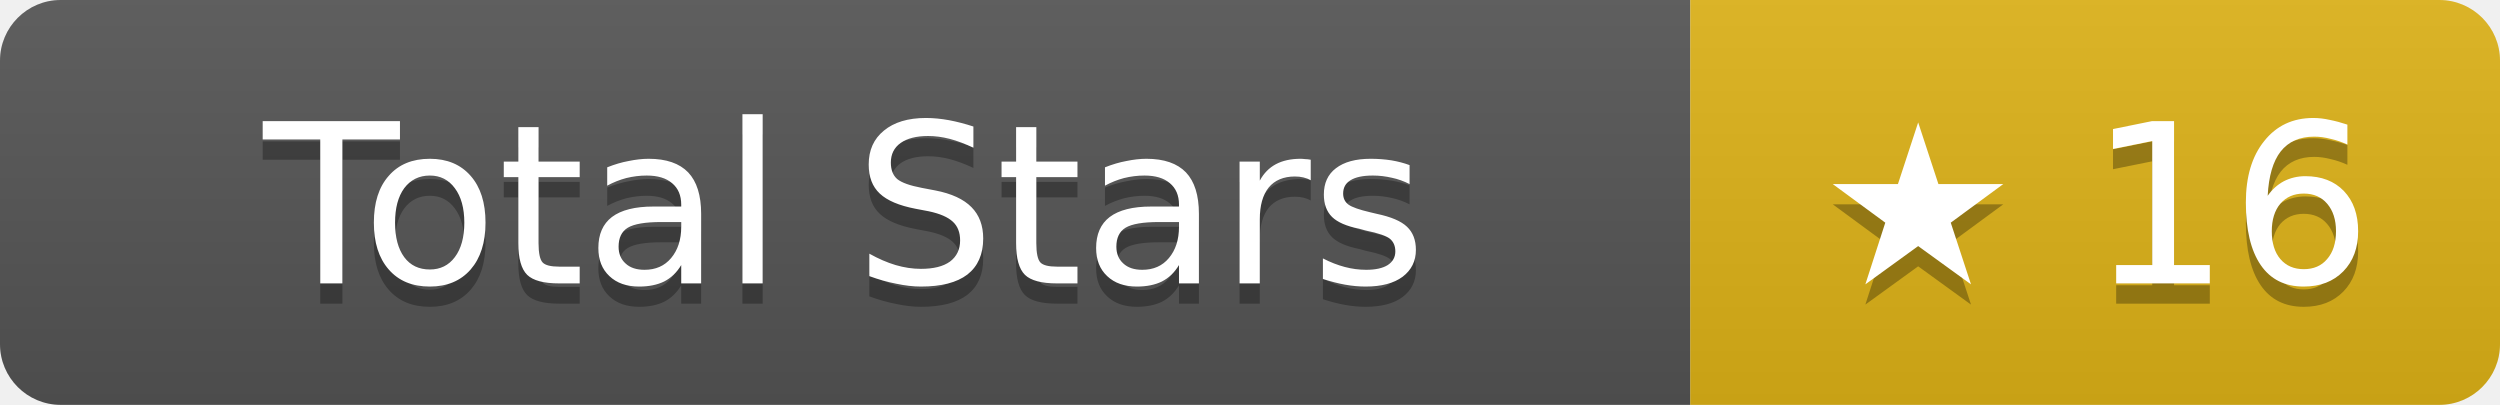
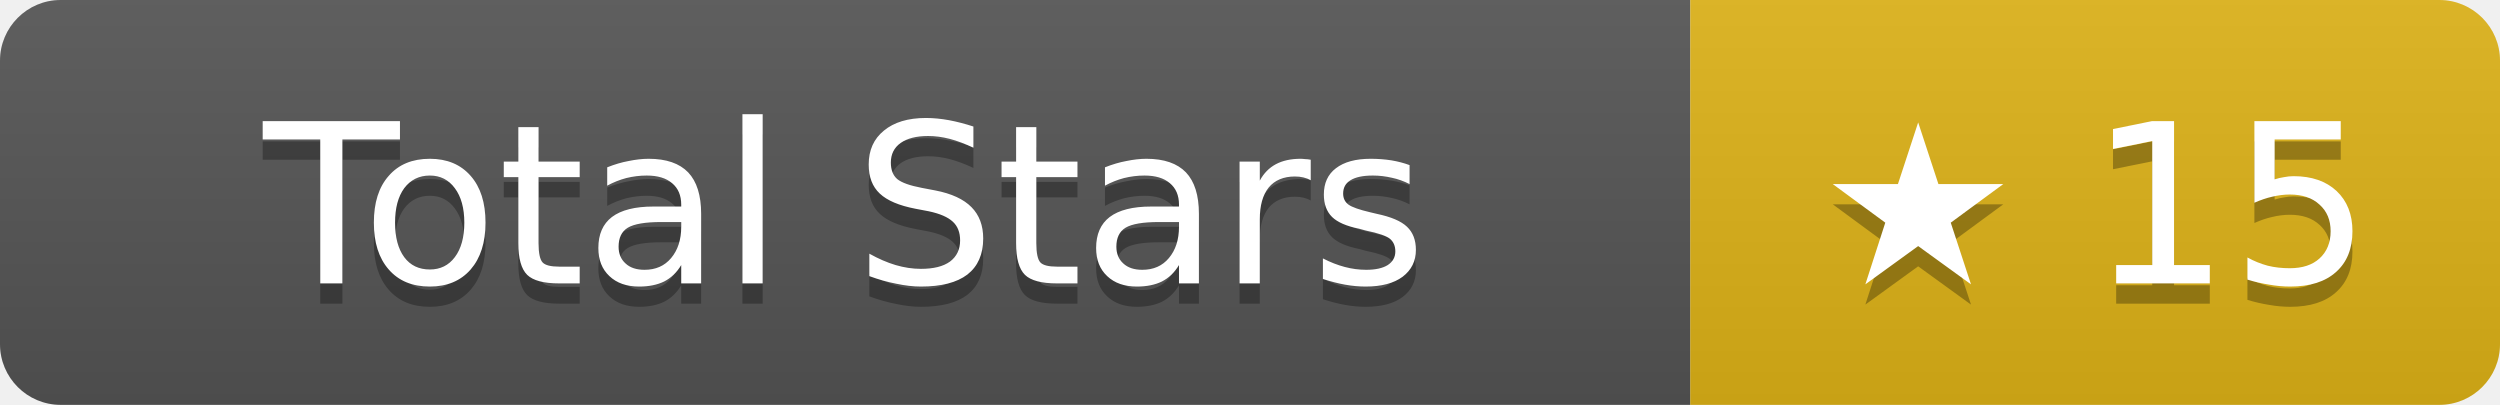
- <svg xmlns="http://www.w3.org/2000/svg" width="123.5" height="20" role="img" aria-label="Total Stars: ★ 16">
+ <svg xmlns="http://www.w3.org/2000/svg" width="123.5" height="20" role="img" aria-label="Total Stars: ★ 15">
  <linearGradient id="s" x2="0" y2="100%">
    <stop offset="0" stop-color="#bbb" stop-opacity=".1" />
    <stop offset="1" stop-opacity=".1" />
  </linearGradient>
  <clipPath id="r">
    <rect width="123.5" height="20" rx="3" fill="#fff" />
  </clipPath>
  <g clip-path="url(#r)">
    <rect width="83.5" height="20" fill="#555" />
    <rect x="83.5" width="40" height="20" fill="#dfb317" />
    <rect width="123.5" height="20" fill="url(#s)" />
  </g>
  <g fill="#fff" text-anchor="middle" font-family="Verdana,Geneva,DejaVu Sans,sans-serif" text-rendering="geometricPrecision" font-size="11">
    <text aria-hidden="true" x="41.75" y="15" fill="#010101" fill-opacity=".3">Total Stars</text>
    <text x="41.75" y="14">Total Stars</text>
-     <text aria-hidden="true" x="103.5" y="15" fill="#010101" fill-opacity=".3">★ 16</text>
-     <text x="103.5" y="14">★ 16</text>
+     <text aria-hidden="true" x="103.5" y="15" fill="#010101" fill-opacity=".3">★ 15</text>
+     <text x="103.5" y="14">★ 15</text>
  </g>
</svg>
